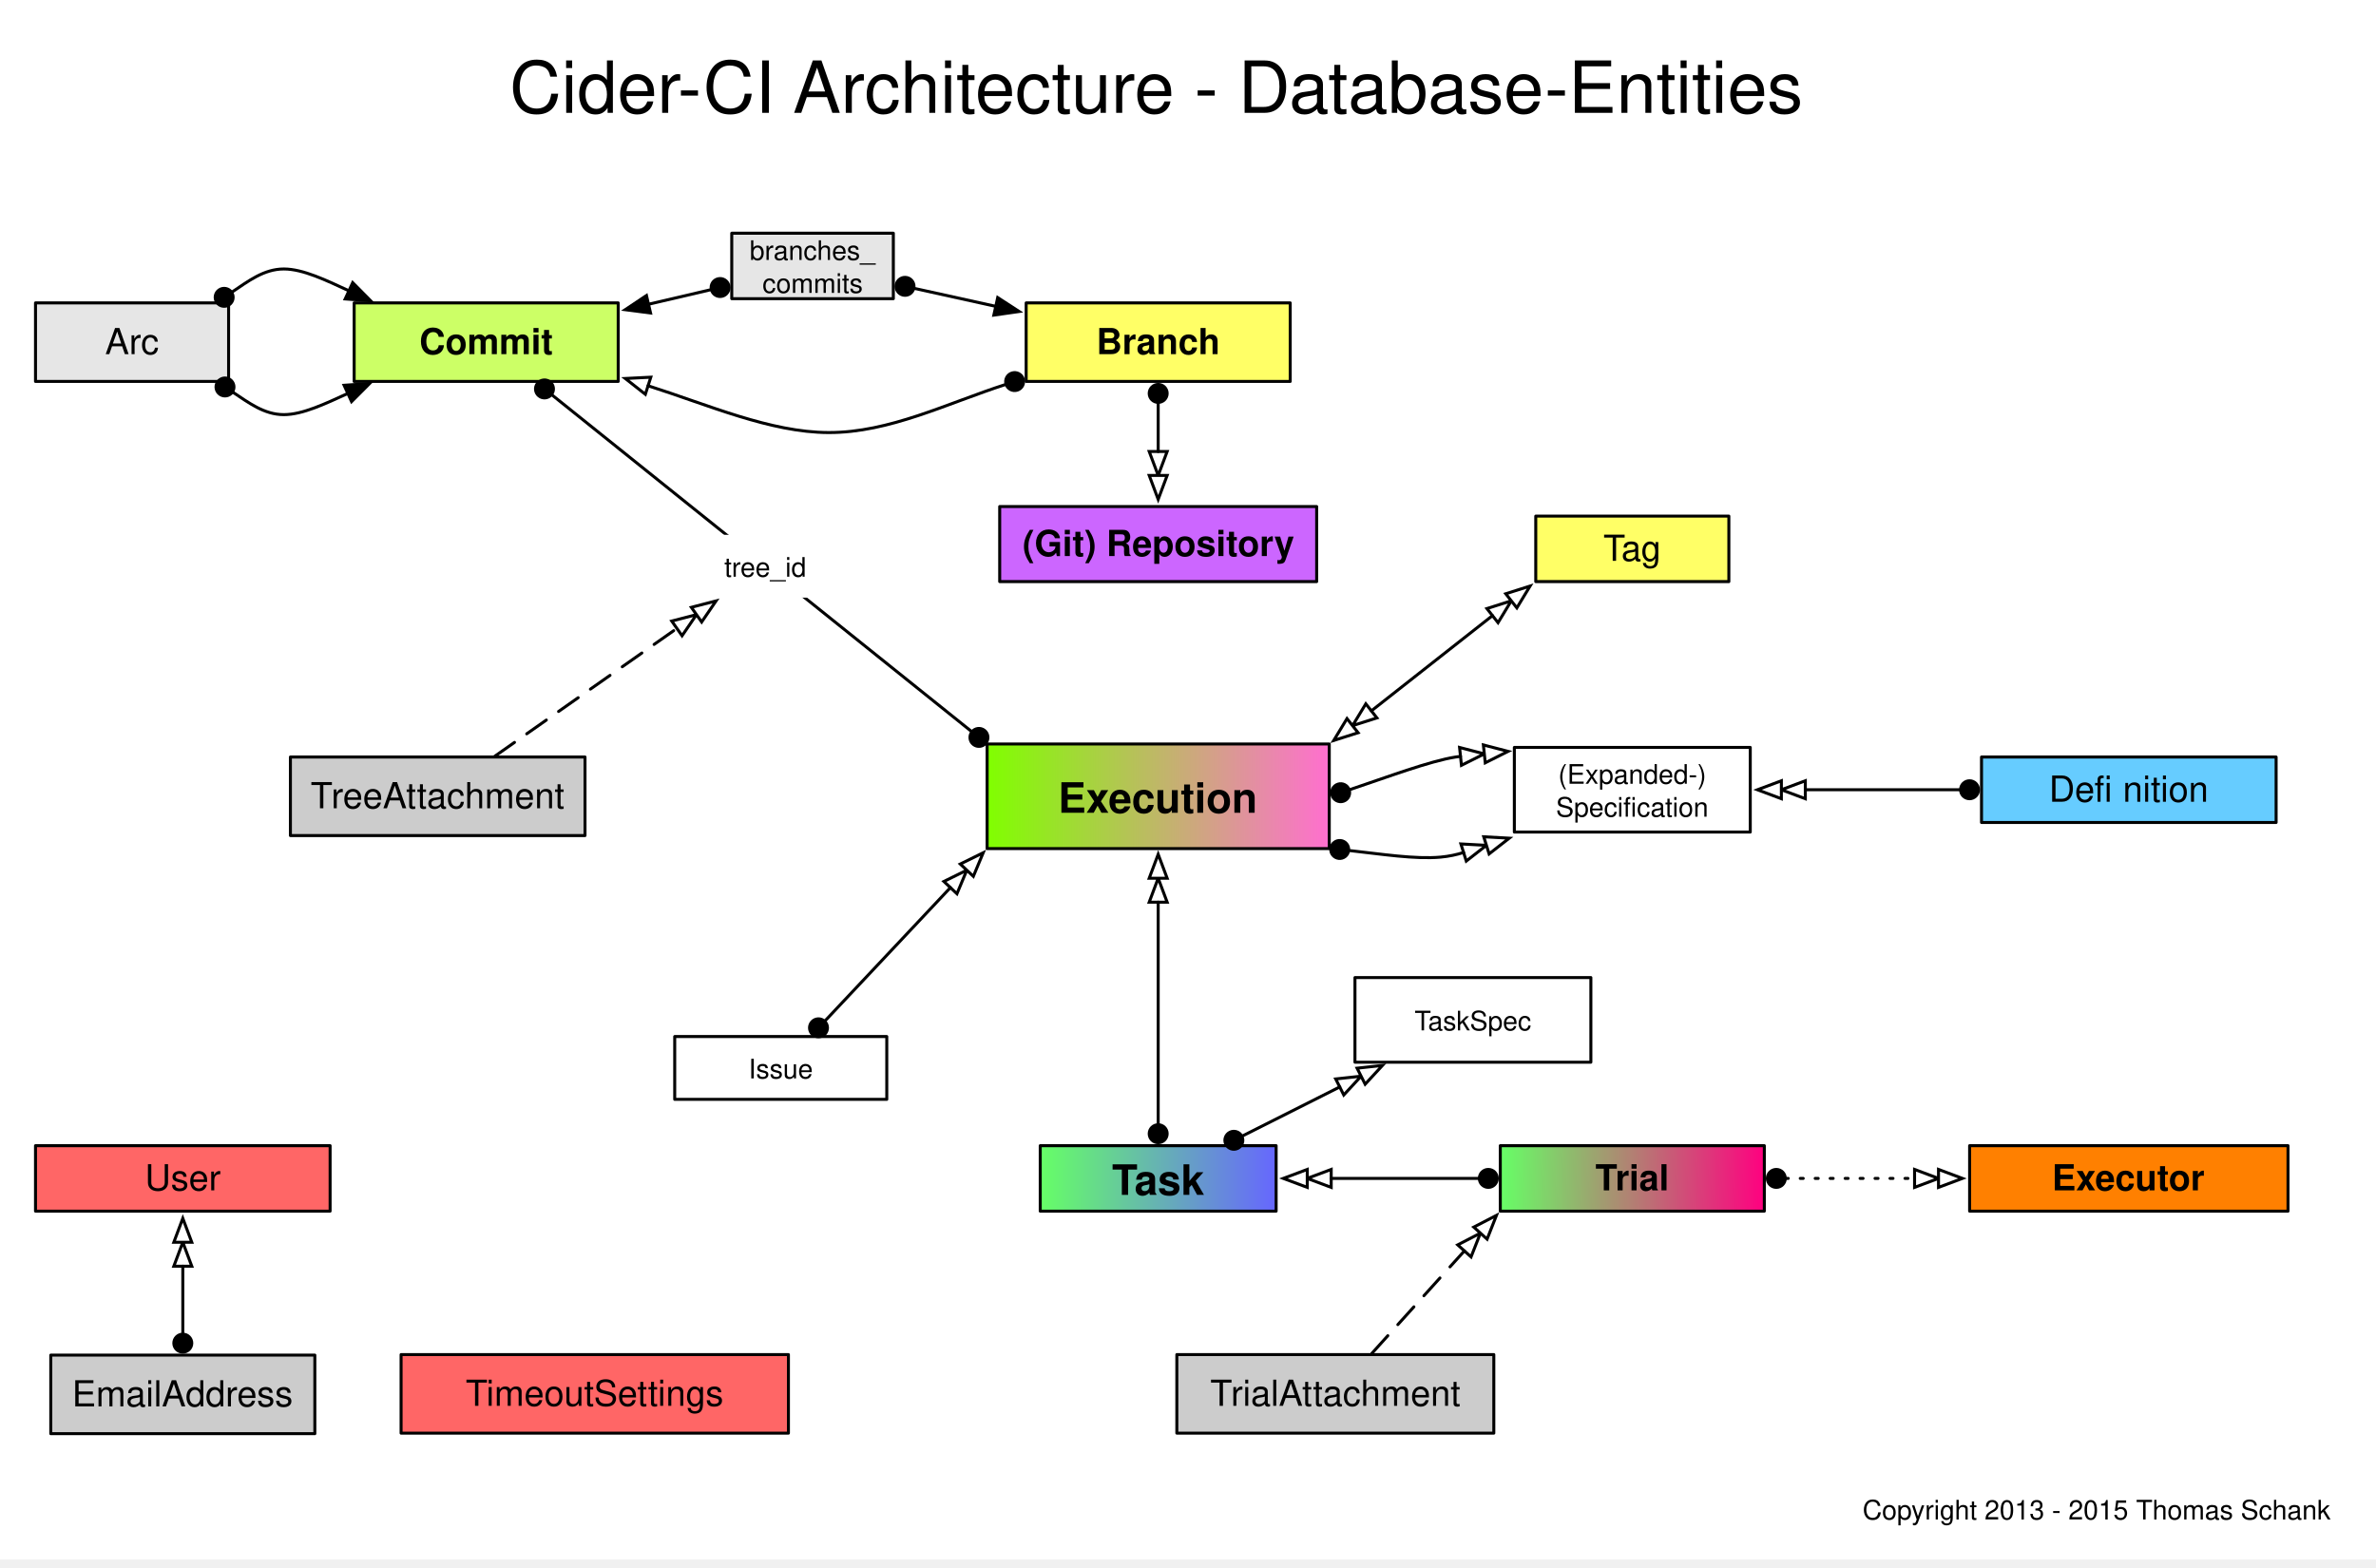
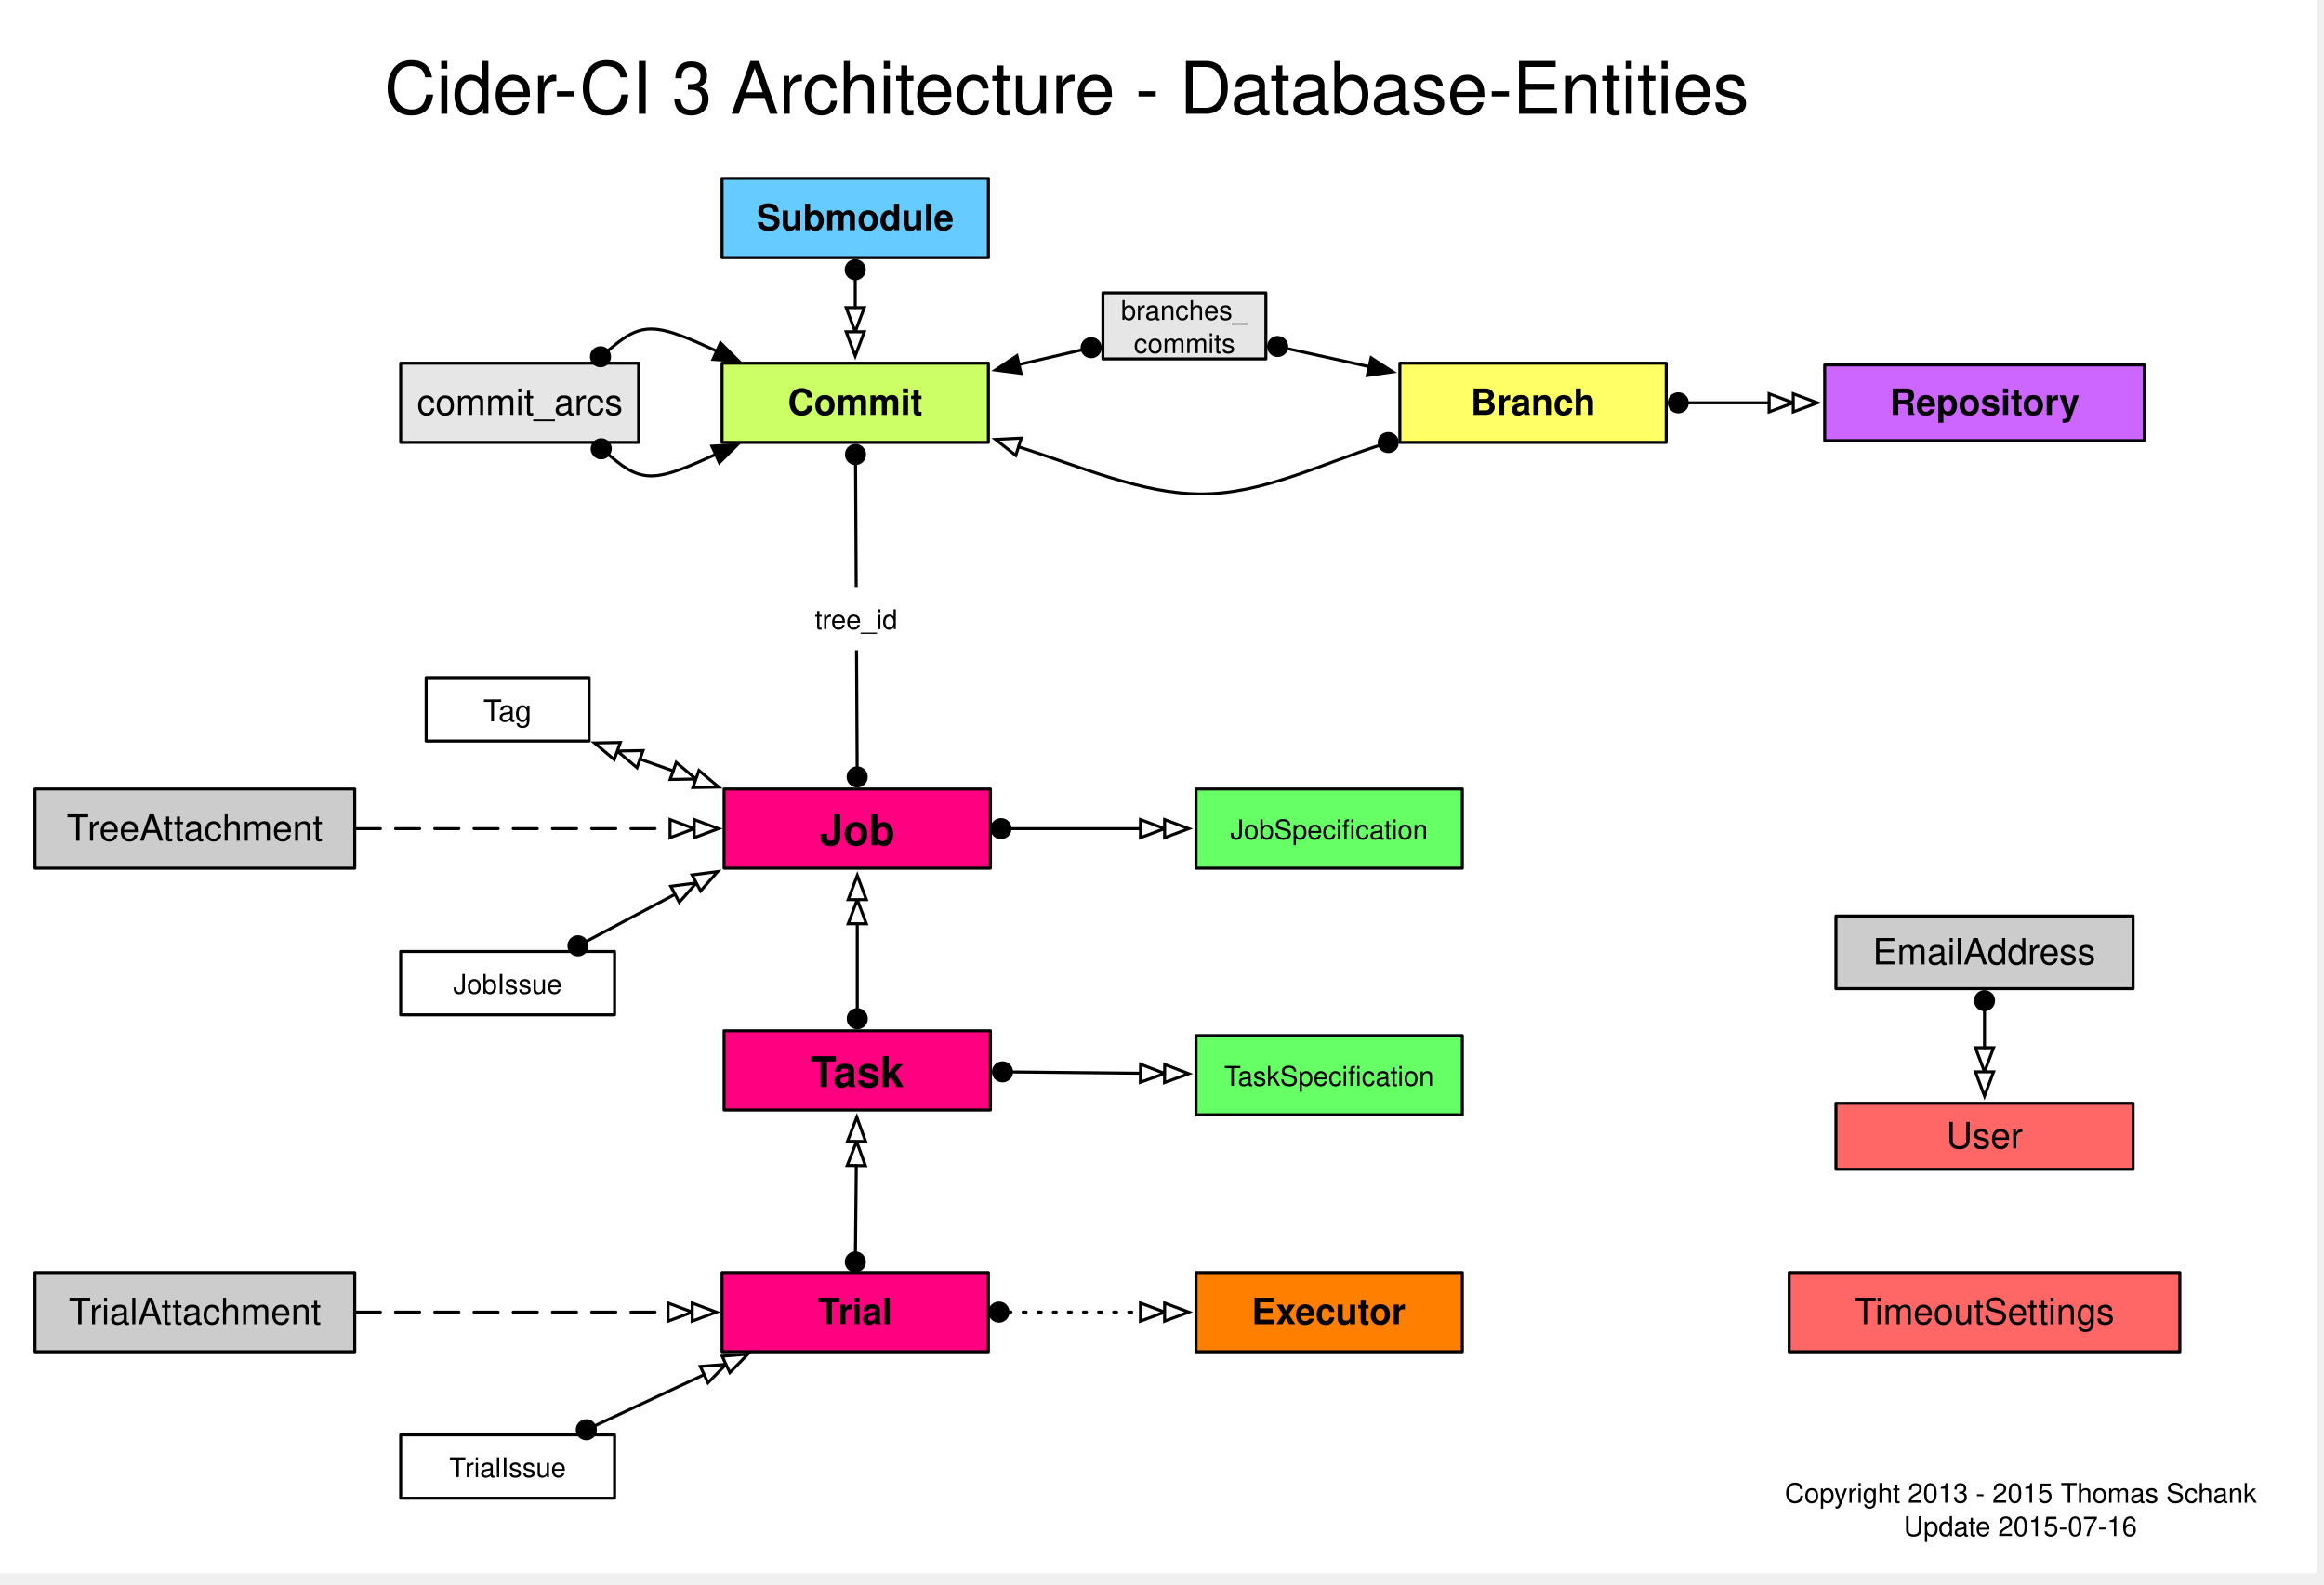
- <svg xmlns="http://www.w3.org/2000/svg" xmlns:xlink="http://www.w3.org/1999/xlink" version="1.1" viewBox="5 15 794 524" width="794pt" height="524pt">
+ <svg xmlns="http://www.w3.org/2000/svg" xmlns:xlink="http://www.w3.org/1999/xlink" version="1.1" viewBox="38 15 770 525" width="770pt" height="525pt">
  <defs>
    <filter id="Shadow" filterUnits="userSpaceOnUse">
      <feGaussianBlur in="SourceAlpha" result="blur" stdDeviation="1.308" />
      <feOffset in="blur" result="offset" dx="0" dy="2" />
      <feFlood flood-color="black" flood-opacity=".5" result="flood" />
      <feComposite in="flood" in2="offset" operator="in" />
    </filter>
    <font-face font-family="Helvetica" font-size="12" units-per-em="1000" underline-position="-75.684" underline-thickness="49.316" slope="0" x-height="532.227" cap-height="719.727" ascent="770.02" descent="-229.98" font-weight="bold">
      <font-face-src>
        <font-face-name name="Helvetica-Bold" />
      </font-face-src>
    </font-face>
+     <font-face font-family="Helvetica" font-size="14" units-per-em="1000" underline-position="-75.684" underline-thickness="49.316" slope="0" x-height="532.227" cap-height="719.727" ascent="770.02" descent="-229.98" font-weight="bold">
+       <font-face-src>
+         <font-face-name name="Helvetica-Bold" />
+       </font-face-src>
+     </font-face>
    <font-face font-family="Helvetica" font-size="12" units-per-em="1000" underline-position="-75.684" underline-thickness="49.316" slope="0" x-height="522.949" cap-height="717.285" ascent="770.02" descent="-229.98" font-weight="500">
      <font-face-src>
        <font-face-name name="Helvetica" />
      </font-face-src>
    </font-face>
-     <linearGradient x1="0" x2="1" id="Gradient" gradientUnits="userSpaceOnUse">
-       <stop offset="0" stop-color="#ff6fcf" />
-       <stop offset="1" stop-color="#80ff00" />
-     </linearGradient>
-     <linearGradient id="Obj_Gradient" xlink:href="#Gradient" gradientTransform="translate(449.2049 281.1265) rotate(180) scale(114.3369)" />
-     <font-face font-family="Helvetica" font-size="14" units-per-em="1000" underline-position="-75.684" underline-thickness="49.316" slope="0" x-height="532.227" cap-height="719.727" ascent="770.02" descent="-229.98" font-weight="bold">
-       <font-face-src>
-         <font-face-name name="Helvetica-Bold" />
-       </font-face-src>
-     </font-face>
-     <linearGradient x1="0" x2="1" id="Gradient_2" gradientUnits="userSpaceOnUse">
-       <stop offset="0" stop-color="#66f" />
-       <stop offset="1" stop-color="#6f6" />
-     </linearGradient>
-     <linearGradient id="Obj_Gradient_2" xlink:href="#Gradient_2" gradientTransform="translate(431.6323 409.5254) rotate(-179) scale(79.20382)" />
-     <linearGradient x1="0" x2="1" id="Gradient_3" gradientUnits="userSpaceOnUse">
-       <stop offset="0" stop-color="#ff0080" />
-       <stop offset="1" stop-color="#6f6" />
-     </linearGradient>
-     <linearGradient id="Obj_Gradient_3" xlink:href="#Gradient_3" gradientTransform="translate(594.773 409.6075) rotate(-179) scale(88.60783)" />
    <marker orient="auto" overflow="visible" markerUnits="strokeWidth" id="DoubleArrow_Marker" viewBox="-1 -4 18 8" markerWidth="18" markerHeight="8" color="black">
      <g>
        <path d="M 8 -3 L 8 0 L 0 -3 L 0 3 L 8 0 L 8 3 L 16 0 Z" fill="none" stroke="currentColor" stroke-width="1" />
      </g>
    </marker>
    <marker orient="auto" overflow="visible" markerUnits="strokeWidth" id="FilledBall_Marker" viewBox="-7 -4 8 8" markerWidth="8" markerHeight="8" color="black">
      <g>
        <circle cx="-3" cy="0" r="3" fill="currentColor" stroke="currentColor" stroke-width="1" />
      </g>
    </marker>
    <marker orient="auto" overflow="visible" markerUnits="strokeWidth" id="Arrow_Marker" viewBox="-1 -4 10 8" markerWidth="10" markerHeight="8" color="black">
      <g>
        <path d="M 8 0 L 0 -3 L 0 3 Z" fill="none" stroke="currentColor" stroke-width="1" />
      </g>
    </marker>
    <marker orient="auto" overflow="visible" markerUnits="strokeWidth" id="FilledArrow_Marker" viewBox="-1 -4 10 8" markerWidth="10" markerHeight="8" color="black">
      <g>
        <path d="M 8 0 L 0 -3 L 0 3 Z" fill="currentColor" stroke="currentColor" stroke-width="1" />
      </g>
    </marker>
    <font-face font-family="Helvetica" font-size="9" units-per-em="1000" underline-position="-75.684" underline-thickness="49.316" slope="0" x-height="522.949" cap-height="717.285" ascent="770.02" descent="-229.98" font-weight="500">
+       <font-face-src>
+         <font-face-name name="Helvetica" />
+       </font-face-src>
+     </font-face>
+     <font-face font-family="Helvetica" font-size="10" units-per-em="1000" underline-position="-75.684" underline-thickness="49.316" slope="0" x-height="522.949" cap-height="717.285" ascent="770.02" descent="-229.98" font-weight="500">
      <font-face-src>
        <font-face-name name="Helvetica" />
      </font-face-src>
    </font-face>
    <marker orient="auto" overflow="visible" markerUnits="strokeWidth" id="DoubleArrow_Marker_2" viewBox="-17 -4 18 8" markerWidth="18" markerHeight="8" color="black">
      <g>
        <path d="M -8 3 L -8 0 L 0 3 L 0 -3 L -8 0 L -8 -3 L -16 0 Z" fill="none" stroke="currentColor" stroke-width="1" />
      </g>
    </marker>
    <marker orient="auto" overflow="visible" markerUnits="strokeWidth" id="FilledBall_Marker_2" viewBox="-1 -4 8 8" markerWidth="8" markerHeight="8" color="black">
      <g>
        <circle cx="3" cy="0" r="3" fill="currentColor" stroke="currentColor" stroke-width="1" />
      </g>
    </marker>
    <font-face font-family="Helvetica" font-size="24" units-per-em="1000" underline-position="-75.684" underline-thickness="49.316" slope="0" x-height="522.949" cap-height="717.285" ascent="770.02" descent="-229.98" font-weight="500">
      <font-face-src>
        <font-face-name name="Helvetica" />
      </font-face-src>
    </font-face>
  </defs>
  <g stroke="none" stroke-opacity="1" stroke-dasharray="none" fill="none" fill-opacity="1">
    <rect fill="white" width="805.68" height="536.2" />
    <g>
      <g>
-         <xlink:use xlink:href="#id176_Graphic" filter="url(#Shadow)" />
        <xlink:use xlink:href="#id183_Graphic" filter="url(#Shadow)" />
        <xlink:use xlink:href="#id185_Graphic" filter="url(#Shadow)" />
-       </g>
-       <rect x="339.073" y="184.292" width="105.927" height="25.081" fill="#c6f" />
-       <rect x="339.073" y="184.292" width="105.927" height="25.081" stroke="black" stroke-linecap="round" stroke-linejoin="round" stroke-width="1" />
-       <text transform="translate(344.0727 189.8323)" fill="black">
-         <tspan font-family="Helvetica" font-size="12" font-weight="bold" x="2.63" y="11" textLength="90.668">(Git) Repository</tspan>
-       </text>
-       <rect x="123.349" y="116.229" width="88.239" height="26.253" fill="#cf6" />
-       <rect x="123.349" y="116.229" width="88.239" height="26.253" stroke="black" stroke-linecap="round" stroke-linejoin="round" stroke-width="1" />
-       <text transform="translate(128.3491 122.3552)" fill="black">
+         <xlink:use xlink:href="#id187_Graphic" filter="url(#Shadow)" />
+         <xlink:use xlink:href="#id189_Graphic" filter="url(#Shadow)" />
+       </g>
+       <rect x="642.559" y="135.916" width="105.927" height="25.081" fill="#c6f" />
+       <rect x="642.559" y="135.916" width="105.927" height="25.081" stroke="black" stroke-linecap="round" stroke-linejoin="round" stroke-width="1" />
+       <text transform="translate(647.5593 141.4566)" fill="black">
+         <tspan font-family="Helvetica" font-size="12" font-weight="bold" x="16.625" y="11" textLength="62.678">Repository</tspan>
+       </text>
+       <rect x="277.24" y="135.33" width="88.239" height="26.253" fill="#cf6" />
+       <rect x="277.24" y="135.33" width="88.239" height="26.253" stroke="black" stroke-linecap="round" stroke-linejoin="round" stroke-width="1" />
+       <text transform="translate(282.2402 141.4566)" fill="black">
        <tspan font-family="Helvetica" font-size="12" font-weight="bold" x="16.787" y="11" textLength="44.666">Commit</tspan>
      </text>
-       <rect x="347.917" y="116.229" width="88.239" height="26.253" fill="#ff6" />
-       <rect x="347.917" y="116.229" width="88.239" height="26.253" stroke="black" stroke-linecap="round" stroke-linejoin="round" stroke-width="1" />
-       <text transform="translate(352.9167 122.3552)" fill="black">
+       <rect x="501.808" y="135.33" width="88.239" height="26.253" fill="#ff6" />
+       <rect x="501.808" y="135.33" width="88.239" height="26.253" stroke="black" stroke-linecap="round" stroke-linejoin="round" stroke-width="1" />
+       <text transform="translate(506.8077 141.4566)" fill="black">
        <tspan font-family="Helvetica" font-size="12" font-weight="bold" x="18.448" y="11" textLength="41.344">Branch</tspan>
      </text>
-       <rect x="667.172" y="268" width="98.449" height="21.878" fill="#6cf" />
-       <rect x="667.172" y="268" width="98.449" height="21.878" stroke="black" stroke-linecap="round" stroke-linejoin="round" stroke-width="1" />
-       <text transform="translate(672.1722 271.9388)" fill="black">
-         <tspan font-family="Helvetica" font-size="12" font-weight="500" x="17.544" y="11" textLength="24.674"> Defi</tspan>
-         <tspan font-family="Helvetica" font-size="12" font-weight="500" x="42.218" y="11" textLength="28.688">nition</tspan>
-       </text>
-       <rect x="334.868" y="263.642" width="114.337" height="34.968" fill="url(#Obj_Gradient)" />
-       <rect x="334.868" y="263.642" width="114.337" height="34.968" stroke="black" stroke-linecap="round" stroke-linejoin="round" stroke-width="1" />
-       <text transform="translate(339.868 272.6265)" fill="black">
-         <tspan font-family="Helvetica" font-size="14" font-weight="bold" x="18.717" y="14" textLength="66.903">Execution</tspan>
-       </text>
-       <rect x="663.2" y="397.896" width="106.393" height="21.878" fill="#ff8000" />
-       <rect x="663.2" y="397.896" width="106.393" height="21.878" stroke="black" stroke-linecap="round" stroke-linejoin="round" stroke-width="1" />
-       <text transform="translate(668.2002 401.8343)" fill="black">
-         <tspan font-family="Helvetica" font-size="12" font-weight="bold" x="22.521" y="11" textLength="51.352">Executor</tspan>
-       </text>
-       <rect x="352.619" y="397.896" width="78.834" height="21.878" fill="url(#Obj_Gradient_2)" />
-       <rect x="352.619" y="397.896" width="78.834" height="21.878" stroke="black" stroke-linecap="round" stroke-linejoin="round" stroke-width="1" />
-       <text transform="translate(357.6194 400.3343)" fill="black">
-         <tspan font-family="Helvetica" font-size="14" font-weight="bold" x="18.978" y="14" textLength="8.552">T</tspan>
-         <tspan font-family="Helvetica" font-size="14" font-weight="bold" x="26.498" y="14" textLength="23.358">ask</tspan>
-       </text>
-       <rect x="506.356" y="397.896" width="88.239" height="21.878" fill="url(#Obj_Gradient_3)" />
-       <rect x="506.356" y="397.896" width="88.239" height="21.878" stroke="black" stroke-linecap="round" stroke-linejoin="round" stroke-width="1" />
-       <text transform="translate(511.3562 401.8343)" fill="black">
+       <rect x="277.913" y="276.409" width="88.239" height="26.253" fill="#ff0080" />
+       <rect x="277.913" y="276.409" width="88.239" height="26.253" stroke="black" stroke-linecap="round" stroke-linejoin="round" stroke-width="1" />
+       <text transform="translate(282.913 281.0353)" fill="black">
+         <tspan font-family="Helvetica" font-size="14" font-weight="bold" x="26.675" y="14" textLength="24.89">Job</tspan>
+       </text>
+       <rect x="434.27" y="436.609" width="88.239" height="26.253" fill="#ff8000" />
+       <rect x="434.27" y="436.609" width="88.239" height="26.253" stroke="black" stroke-linecap="round" stroke-linejoin="round" stroke-width="1" />
+       <text transform="translate(439.2705 442.7357)" fill="black">
+         <tspan font-family="Helvetica" font-size="12" font-weight="bold" x="13.444" y="11" textLength="51.352">Executor</tspan>
+       </text>
+       <rect x="277.913" y="356.509" width="88.239" height="26.253" fill="#ff0080" />
+       <rect x="277.913" y="356.509" width="88.239" height="26.253" stroke="black" stroke-linecap="round" stroke-linejoin="round" stroke-width="1" />
+       <text transform="translate(282.913 361.1354)" fill="black">
+         <tspan font-family="Helvetica" font-size="14" font-weight="bold" x="23.681" y="14" textLength="8.552">T</tspan>
+         <tspan font-family="Helvetica" font-size="14" font-weight="bold" x="31.2" y="14" textLength="23.358">ask</tspan>
+       </text>
+       <rect x="277.24" y="436.609" width="88.239" height="26.253" fill="#ff0080" />
+       <rect x="277.24" y="436.609" width="88.239" height="26.253" stroke="black" stroke-linecap="round" stroke-linejoin="round" stroke-width="1" />
+       <text transform="translate(282.2402 442.7357)" fill="black">
        <tspan font-family="Helvetica" font-size="12" font-weight="bold" x="26.777" y="11" textLength="7.33">T</tspan>
        <tspan font-family="Helvetica" font-size="12" font-weight="bold" x="33.451" y="11" textLength="18.012">rial</tspan>
        <tspan font-family="Helvetica" font-size="12" font-weight="500" x="51.463" y="11" textLength="3.334"> </tspan>
      </text>
-       <path d="M 455.863 278.975 C 468.526 274.738 482.773 269.348 491.467 268 C 492.022 267.914 492.554 267.844 493.066 267.79" marker-end="url(#DoubleArrow_Marker)" marker-start="url(#FilledBall_Marker)" stroke="black" stroke-linecap="round" stroke-linejoin="round" stroke-width="1" />
-       <line x1="392.036" y1="390.896" x2="392.036" y2="316.511" marker-end="url(#DoubleArrow_Marker)" marker-start="url(#FilledBall_Marker)" stroke="black" stroke-linecap="round" stroke-linejoin="round" stroke-width="1" />
-       <line x1="499.356" y1="408.834" x2="449.853" y2="408.834" marker-end="url(#DoubleArrow_Marker)" marker-start="url(#FilledBall_Marker)" stroke="black" stroke-linecap="round" stroke-linejoin="round" stroke-width="1" />
-       <line x1="392.036" y1="149.482" x2="392.036" y2="165.892" marker-end="url(#DoubleArrow_Marker)" marker-start="url(#FilledBall_Marker)" stroke="black" stroke-linecap="round" stroke-linejoin="round" stroke-width="1" />
-       <path d="M 341.209 143.445 C 321.539 149.763 302.276 159.63 281.866 159.562 C 262.368 159.497 241.812 150.365 221.572 143.922" marker-end="url(#Arrow_Marker)" marker-start="url(#FilledBall_Marker)" stroke="black" stroke-linecap="round" stroke-linejoin="round" stroke-width="1" />
-       <rect x="16.866" y="116.229" width="64.528" height="26.253" fill="#e6e6e6" />
-       <rect x="16.866" y="116.229" width="64.528" height="26.253" stroke="black" stroke-linecap="round" stroke-linejoin="round" stroke-width="1" />
-       <text transform="translate(21.86585 122.3552)" fill="black">
-         <tspan font-family="Helvetica" font-size="12" font-weight="500" x="18.264" y="11" textLength="18">Arc</tspan>
-       </text>
-       <path d="M 82.688 145.989 C 88.051 149.545 93.245 153.58 99.866 153.574 C 106.156 153.569 113.736 149.916 121.235 146.492" marker-end="url(#FilledArrow_Marker)" marker-start="url(#FilledBall_Marker)" stroke="black" stroke-linecap="round" stroke-linejoin="round" stroke-width="1" />
-       <path d="M 82.402 112.702 C 87.858 109.055 93.133 104.889 99.866 104.895 C 106.264 104.901 113.981 108.673 121.607 112.187" marker-end="url(#FilledArrow_Marker)" marker-start="url(#FilledBall_Marker)" stroke="black" stroke-linecap="round" stroke-linejoin="round" stroke-width="1" />
-       <line x1="601.596" y1="408.834" x2="644.8" y2="408.834" marker-end="url(#DoubleArrow_Marker)" marker-start="url(#FilledBall_Marker)" stroke="black" stroke-linecap="round" stroke-linejoin="round" stroke-width="1" stroke-dasharray="1,4" />
-       <g id="id176_Graphic">
-         <rect x="511.059" y="264.797" width="78.834" height="28.284" fill="white" />
-         <rect x="511.059" y="264.797" width="78.834" height="28.284" stroke="black" stroke-linecap="round" stroke-linejoin="round" stroke-width="1" />
-         <text transform="translate(516.0589 267.9388)" fill="black">
-           <tspan font-family="Helvetica" font-size="9" font-weight="500" x="9.654" y="9" textLength="52.027">(Expanded-) </tspan>
-           <tspan font-family="Helvetica" font-size="9" font-weight="500" x="8.902" y="20" textLength="27.013">Specifi</tspan>
-           <tspan font-family="Helvetica" font-size="9" font-weight="500" x="35.916" y="20" textLength="24.016">cation</tspan>
-         </text>
-       </g>
-       <line x1="660.172" y1="278.94" x2="608.293" y2="278.941" marker-end="url(#DoubleArrow_Marker)" marker-start="url(#FilledBall_Marker)" stroke="black" stroke-linecap="round" stroke-linejoin="round" stroke-width="1" />
-       <rect x="249.533" y="92.94" width="54" height="21.878" fill="#e6e6e6" />
-       <rect x="249.533" y="92.94" width="54" height="21.878" stroke="black" stroke-linecap="round" stroke-linejoin="round" stroke-width="1" />
-       <text transform="translate(254.5325 92.8786)" fill="black">
+       <line x1="322.033" y1="349.509" x2="322.033" y2="321.062" marker-end="url(#DoubleArrow_Marker)" marker-start="url(#FilledBall_Marker)" stroke="black" stroke-linecap="round" stroke-linejoin="round" stroke-width="1" />
+       <line x1="321.425" y1="430.109" x2="321.716" y2="401.161" marker-end="url(#DoubleArrow_Marker)" marker-start="url(#FilledBall_Marker)" stroke="black" stroke-linecap="round" stroke-linejoin="round" stroke-width="1" />
+       <line x1="597.047" y1="148.457" x2="624.159" y2="148.457" marker-end="url(#DoubleArrow_Marker)" marker-start="url(#FilledBall_Marker)" stroke="black" stroke-linecap="round" stroke-linejoin="round" stroke-width="1" />
+       <path d="M 495.1 162.547 C 475.43 168.864 456.167 178.732 435.757 178.663 C 416.259 178.598 395.703 169.466 375.463 163.023" marker-end="url(#Arrow_Marker)" marker-start="url(#FilledBall_Marker)" stroke="black" stroke-linecap="round" stroke-linejoin="round" stroke-width="1" />
+       <rect x="170.757" y="135.33" width="78.834" height="26.253" fill="#e6e6e6" />
+       <rect x="170.757" y="135.33" width="78.834" height="26.253" stroke="black" stroke-linecap="round" stroke-linejoin="round" stroke-width="1" />
+       <text transform="translate(175.7569 141.4566)" fill="black">
+         <tspan font-family="Helvetica" font-size="12" font-weight="500" x=".412" y="11" textLength="68.01">commit_arcs</tspan>
+       </text>
+       <path d="M 239.53 165.592 C 243.738 169.013 247.821 172.684 253.757 172.676 C 259.683 172.667 267.458 168.99 275.109 165.556" marker-end="url(#FilledArrow_Marker)" marker-start="url(#FilledBall_Marker)" stroke="black" stroke-linecap="round" stroke-linejoin="round" stroke-width="1" />
+       <path d="M 239.282 131.3 C 243.569 127.786 247.714 123.988 253.757 123.997 C 259.784 124.006 267.702 127.803 275.484 131.327" marker-end="url(#FilledArrow_Marker)" marker-start="url(#FilledBall_Marker)" stroke="black" stroke-linecap="round" stroke-linejoin="round" stroke-width="1" />
+       <line x1="371.98" y1="449.736" x2="415.87" y2="449.736" marker-end="url(#DoubleArrow_Marker)" marker-start="url(#FilledBall_Marker)" stroke="black" stroke-linecap="round" stroke-linejoin="round" stroke-width="1" stroke-dasharray="1,4" />
+       <rect x="403.424" y="112.041" width="54" height="21.878" fill="#e6e6e6" />
+       <rect x="403.424" y="112.041" width="54" height="21.878" stroke="black" stroke-linecap="round" stroke-linejoin="round" stroke-width="1" />
+       <text transform="translate(408.4236 111.98)" fill="black">
        <tspan font-family="Helvetica" font-size="9" font-weight="500" x=".985" y="9" textLength="42.029">branches_</tspan>
        <tspan font-family="Helvetica" font-size="9" font-weight="500" x="5.25" y="20" textLength="33.5">commits</tspan>
      </text>
-       <line x1="242.716" y1="111.778" x2="221.716" y2="116.683" marker-end="url(#FilledArrow_Marker)" marker-start="url(#FilledBall_Marker)" stroke="black" stroke-linecap="round" stroke-linejoin="round" stroke-width="1" />
-       <line x1="310.368" y1="111.342" x2="337.761" y2="117.384" marker-end="url(#FilledArrow_Marker)" marker-start="url(#FilledBall_Marker)" stroke="black" stroke-linecap="round" stroke-linejoin="round" stroke-width="1" />
-       <rect x="16.866" y="397.896" width="98.449" height="21.878" fill="#f66" />
-       <rect x="16.866" y="397.896" width="98.449" height="21.878" stroke="black" stroke-linecap="round" stroke-linejoin="round" stroke-width="1" />
-       <text transform="translate(21.86585 401.8343)" fill="black">
+       <line x1="396.607" y1="130.879" x2="375.607" y2="135.785" marker-end="url(#FilledArrow_Marker)" marker-start="url(#FilledBall_Marker)" stroke="black" stroke-linecap="round" stroke-linejoin="round" stroke-width="1" />
+       <line x1="464.259" y1="130.443" x2="491.652" y2="136.485" marker-end="url(#FilledArrow_Marker)" marker-start="url(#FilledBall_Marker)" stroke="black" stroke-linecap="round" stroke-linejoin="round" stroke-width="1" />
+       <rect x="646.298" y="380.525" width="98.449" height="21.878" fill="#f66" />
+       <rect x="646.298" y="380.525" width="98.449" height="21.878" stroke="black" stroke-linecap="round" stroke-linejoin="round" stroke-width="1" />
+       <text transform="translate(651.2985 384.4637)" fill="black">
        <tspan font-family="Helvetica" font-size="12" font-weight="500" x="31.557" y="11" textLength="25.336">User</tspan>
      </text>
-       <rect x="21.971" y="467.895" width="88.239" height="26.253" fill="#ccc" />
-       <rect x="21.971" y="467.895" width="88.239" height="26.253" stroke="black" stroke-linecap="round" stroke-linejoin="round" stroke-width="1" />
-       <text transform="translate(26.97061 474.0219)" fill="black">
-         <tspan font-family="Helvetica" font-size="12" font-weight="500" x="2.106" y="11" textLength="74.027">EmailAddress</tspan>
-       </text>
-       <line x1="66.09" y1="460.895" x2="66.09" y2="438.173" marker-end="url(#DoubleArrow_Marker)" marker-start="url(#FilledBall_Marker)" stroke="black" stroke-linecap="round" stroke-linejoin="round" stroke-width="1" />
-       <rect x="518.212" y="187.495" width="64.528" height="21.878" fill="#ff6" />
-       <rect x="518.212" y="187.495" width="64.528" height="21.878" stroke="black" stroke-linecap="round" stroke-linejoin="round" stroke-width="1" />
-       <text transform="translate(523.212 191.4339)" fill="black">
-         <tspan font-family="Helvetica" font-size="12" font-weight="500" x="17.59" y="11" textLength="7.33">T</tspan>
-         <tspan font-family="Helvetica" font-size="12" font-weight="500" x="23.59" y="11" textLength="13.348">ag</tspan>
-       </text>
-       <line x1="503.749" y1="220.747" x2="463.275" y2="252.577" marker-end="url(#DoubleArrow_Marker)" marker-start="url(#DoubleArrow_Marker_2)" stroke="black" stroke-linecap="round" stroke-linejoin="round" stroke-width="1" />
-       <rect x="398.268" y="467.717" width="105.927" height="26.253" fill="#ccc" />
-       <rect x="398.268" y="467.717" width="105.927" height="26.253" stroke="black" stroke-linecap="round" stroke-linejoin="round" stroke-width="1" />
-       <text transform="translate(403.2677 473.8431)" fill="black">
+       <rect x="646.298" y="318.486" width="98.449" height="24.065" fill="#ccc" />
+       <rect x="646.298" y="318.486" width="98.449" height="24.065" stroke="black" stroke-linecap="round" stroke-linejoin="round" stroke-width="1" />
+       <text transform="translate(651.2985 323.5188)" fill="black">
+         <tspan font-family="Helvetica" font-size="12" font-weight="500" x="7.211" y="11" textLength="74.027">EmailAddress</tspan>
+       </text>
+       <line x1="695.523" y1="349.551" x2="695.523" y2="362.125" marker-end="url(#DoubleArrow_Marker)" marker-start="url(#FilledBall_Marker)" stroke="black" stroke-linecap="round" stroke-linejoin="round" stroke-width="1" />
+       <rect x="179.19" y="239.528" width="54" height="21" fill="white" />
+       <rect x="179.19" y="239.528" width="54" height="21" stroke="black" stroke-linecap="round" stroke-linejoin="round" stroke-width="1" />
+       <text transform="translate(184.19 244.0276)" fill="black">
+         <tspan font-family="Helvetica" font-size="10" font-weight="500" x="13.938" y="10" textLength="6.108">T</tspan>
+         <tspan font-family="Helvetica" font-size="10" font-weight="500" x="18.938" y="10" textLength="11.123">ag</tspan>
+       </text>
+       <line x1="250.058" y1="266.517" x2="261.045" y2="270.419" marker-end="url(#DoubleArrow_Marker)" marker-start="url(#DoubleArrow_Marker_2)" stroke="black" stroke-linecap="round" stroke-linejoin="round" stroke-width="1" />
+       <rect x="49.606" y="436.609" width="105.927" height="26.253" fill="#ccc" />
+       <rect x="49.606" y="436.609" width="105.927" height="26.253" stroke="black" stroke-linecap="round" stroke-linejoin="round" stroke-width="1" />
+       <text transform="translate(54.6063 442.7357)" fill="black">
        <tspan font-family="Helvetica" font-size="12" font-weight="500" x="6.169" y="11" textLength="7.33">T</tspan>
        <tspan font-family="Helvetica" font-size="12" font-weight="500" x="13.059" y="11" textLength="76.699">rialAttachment</tspan>
      </text>
-       <line x1="463.415" y1="467.345" x2="494.362" y2="433.061" marker-end="url(#DoubleArrow_Marker)" stroke="black" stroke-linecap="round" stroke-linejoin="round" stroke-width="1" stroke-dasharray="8,5" />
-       <line x1="189.292" y1="146.862" x2="329.798" y2="259.575" marker-end="url(#FilledBall_Marker_2)" marker-start="url(#FilledBall_Marker)" stroke="black" stroke-linecap="round" stroke-linejoin="round" stroke-width="1" />
-       <rect x="241.814" y="193.737" width="38" height="21" fill="white" />
-       <text transform="translate(246.814 198.7365)" fill="black">
+       <line x1="156.034" y1="449.736" x2="259.34" y2="449.736" marker-end="url(#DoubleArrow_Marker)" stroke="black" stroke-linecap="round" stroke-linejoin="round" stroke-width="1" stroke-dasharray="8,5" />
+       <line x1="321.466" y1="168.583" x2="321.996" y2="269.409" marker-end="url(#FilledBall_Marker_2)" marker-start="url(#FilledBall_Marker)" stroke="black" stroke-linecap="round" stroke-linejoin="round" stroke-width="1" />
+       <rect x="302.736" y="209.455" width="38" height="21" fill="white" />
+       <text transform="translate(307.7359 214.4548)" fill="black">
        <tspan font-family="Helvetica" font-size="9" font-weight="500" x=".241" y="9" textLength="27.519">tree_id</tspan>
      </text>
-       <rect x="139.034" y="467.717" width="129.438" height="26.253" fill="#f66" />
-       <rect x="139.034" y="467.717" width="129.438" height="26.253" stroke="black" stroke-linecap="round" stroke-linejoin="round" stroke-width="1" />
-       <text transform="translate(144.0344 473.8431)" fill="black">
+       <rect x="630.804" y="436.609" width="129.438" height="26.253" fill="#f66" />
+       <rect x="630.804" y="436.609" width="129.438" height="26.253" stroke="black" stroke-linecap="round" stroke-linejoin="round" stroke-width="1" />
+       <text transform="translate(635.8039 442.7357)" fill="black">
        <tspan font-family="Helvetica" font-size="12" font-weight="500" x="16.585" y="11" textLength="7.33">T</tspan>
        <tspan font-family="Helvetica" font-size="12" font-weight="500" x="23.476" y="11" textLength="79.377">imeoutSettings</tspan>
      </text>
-       <text transform="translate(175.0364 29.70679)" fill="black">
-         <tspan font-family="Helvetica" font-size="24" font-weight="500" x=".244" y="23" textLength="96.012">Cider-CI </tspan>
-         <tspan font-family="Helvetica" font-size="24" font-weight="500" x="94.943" y="23" textLength="338.812">Architecture - Database-Entities</tspan>
-       </text>
-       <text transform="translate(627.1341 513.8189)" fill="black">
-         <tspan font-family="Helvetica" font-size="9" font-weight="500" x=".284" y="9" textLength="91.56">Copyright 2013 - 2015 </tspan>
-         <tspan font-family="Helvetica" font-size="9" font-weight="500" x="91.686" y="9" textLength="65.03">Thomas Schank</tspan>
-       </text>
-       <rect x="102.047" y="268" width="98.449" height="26.253" fill="#ccc" />
-       <rect x="102.047" y="268" width="98.449" height="26.253" stroke="black" stroke-linecap="round" stroke-linejoin="round" stroke-width="1" />
-       <text transform="translate(107.0472 274.1265)" fill="black">
-         <tspan font-family="Helvetica" font-size="12" font-weight="500" x="1.759" y="11" textLength="7.33">T</tspan>
-         <tspan font-family="Helvetica" font-size="12" font-weight="500" x="8.649" y="11" textLength="78.041">reeAttachment</tspan>
-       </text>
-       <line x1="170.382" y1="267.713" x2="231.204" y2="225.02" marker-end="url(#DoubleArrow_Marker)" stroke="black" stroke-linecap="round" stroke-linejoin="round" stroke-width="1" stroke-dasharray="8,5" />
-       <path d="M 455.679 299.229 C 466.438 300.413 477.935 302.236 486.428 301.454 C 489.273 301.192 491.782 300.638 494.094 299.913" marker-end="url(#DoubleArrow_Marker)" marker-start="url(#FilledBall_Marker)" stroke="black" stroke-linecap="round" stroke-linejoin="round" stroke-width="1" />
+       <text transform="translate(165.0364 29.70679)" fill="black">
+         <tspan font-family="Helvetica" font-size="24" font-weight="500" x=".236" y="23" textLength="116.027">Cider-CI 3 </tspan>
+         <tspan font-family="Helvetica" font-size="24" font-weight="500" x="114.951" y="23" textLength="338.812">Architecture - Database-Entities</tspan>
+       </text>
+       <rect x="49.606" y="276.409" width="105.927" height="26.253" fill="#ccc" />
+       <rect x="49.606" y="276.409" width="105.927" height="26.253" stroke="black" stroke-linecap="round" stroke-linejoin="round" stroke-width="1" />
+       <text transform="translate(54.6063 282.5353)" fill="black">
+         <tspan font-family="Helvetica" font-size="12" font-weight="500" x="5.498" y="11" textLength="7.33">T</tspan>
+         <tspan font-family="Helvetica" font-size="12" font-weight="500" x="12.388" y="11" textLength="78.041">reeAttachment</tspan>
+       </text>
+       <line x1="156.034" y1="289.535" x2="260.013" y2="289.535" marker-end="url(#DoubleArrow_Marker)" stroke="black" stroke-linecap="round" stroke-linejoin="round" stroke-width="1" stroke-dasharray="8,5" />
      <g id="id183_Graphic">
-         <rect x="230.472" y="361.417" width="70.866" height="21" fill="white" />
-         <rect x="230.472" y="361.417" width="70.866" height="21" stroke="black" stroke-linecap="round" stroke-linejoin="round" stroke-width="1" />
-         <text transform="translate(235.4725 366.4173)" fill="black">
-           <tspan font-family="Helvetica" font-size="9" font-weight="500" x="19.677" y="9" textLength="21.511">Issue</tspan>
-         </text>
-       </g>
-       <line x1="280.58" y1="356.319" x2="322.603" y2="311.648" marker-end="url(#DoubleArrow_Marker)" marker-start="url(#FilledBall_Marker)" stroke="black" stroke-linecap="round" stroke-linejoin="round" stroke-width="1" />
+         <rect x="170.757" y="330.236" width="70.866" height="21" fill="white" />
+         <rect x="170.757" y="330.236" width="70.866" height="21" stroke="black" stroke-linecap="round" stroke-linejoin="round" stroke-width="1" />
+         <text transform="translate(175.7569 335.2362)" fill="black">
+           <tspan font-family="Helvetica" font-size="9" font-weight="500" x="12.422" y="9" textLength="36.022">JobIssue</tspan>
+         </text>
+       </g>
+       <line x1="232.152" y1="326.954" x2="261.661" y2="311.289" marker-end="url(#DoubleArrow_Marker)" marker-start="url(#FilledBall_Marker)" stroke="black" stroke-linecap="round" stroke-linejoin="round" stroke-width="1" />
      <g id="id185_Graphic">
-         <rect x="457.795" y="341.712" width="78.834" height="28.284" fill="white" />
-         <rect x="457.795" y="341.712" width="78.834" height="28.284" stroke="black" stroke-linecap="round" stroke-linejoin="round" stroke-width="1" />
-         <text transform="translate(462.7953 350.3539)" fill="black">
-           <tspan font-family="Helvetica" font-size="9" font-weight="500" x="14.907" y="9" textLength="5.498">T</tspan>
-           <tspan font-family="Helvetica" font-size="9" font-weight="500" x="19.407" y="9" textLength="34.519">askSpec</tspan>
-         </text>
-       </g>
-       <line x1="420.003" y1="394.746" x2="452.705" y2="378.274" marker-end="url(#DoubleArrow_Marker)" marker-start="url(#FilledBall_Marker)" stroke="black" stroke-linecap="round" stroke-linejoin="round" stroke-width="1" />
+         <rect x="434.27" y="358.101" width="88.239" height="26.253" fill="#6f6" />
+         <rect x="434.27" y="358.101" width="88.239" height="26.253" stroke="black" stroke-linecap="round" stroke-linejoin="round" stroke-width="1" />
+         <text transform="translate(439.2705 365.728)" fill="black">
+           <tspan font-family="Helvetica" font-size="9" font-weight="500" x="4.352" y="9" textLength="5.498">T</tspan>
+           <tspan font-family="Helvetica" font-size="9" font-weight="500" x="8.852" y="9" textLength="41.019">askSpecifi</tspan>
+           <tspan font-family="Helvetica" font-size="9" font-weight="500" x="49.871" y="9" textLength="24.016">cation</tspan>
+         </text>
+       </g>
+       <line x1="373.152" y1="370.156" x2="415.871" y2="370.591" marker-end="url(#DoubleArrow_Marker)" marker-start="url(#FilledBall_Marker)" stroke="black" stroke-linecap="round" stroke-linejoin="round" stroke-width="1" />
+       <g id="id187_Graphic">
+         <rect x="434.27" y="276.409" width="88.239" height="26.253" fill="#6f6" />
+         <rect x="434.27" y="276.409" width="88.239" height="26.253" stroke="black" stroke-linecap="round" stroke-linejoin="round" stroke-width="1" />
+         <text transform="translate(439.2705 284.0353)" fill="black">
+           <tspan font-family="Helvetica" font-size="9" font-weight="500" x="6.35" y="9" textLength="41.524">JobSpecifi</tspan>
+           <tspan font-family="Helvetica" font-size="9" font-weight="500" x="47.874" y="9" textLength="24.016">cation</tspan>
+         </text>
+       </g>
+       <line x1="372.652" y1="289.535" x2="415.87" y2="289.535" marker-end="url(#DoubleArrow_Marker)" marker-start="url(#FilledBall_Marker)" stroke="black" stroke-linecap="round" stroke-linejoin="round" stroke-width="1" />
+       <g id="id189_Graphic">
+         <rect x="170.757" y="490.394" width="70.866" height="21" fill="white" />
+         <rect x="170.757" y="490.394" width="70.866" height="21" stroke="black" stroke-linecap="round" stroke-linejoin="round" stroke-width="1" />
+         <text transform="translate(175.7569 495.3937)" fill="black">
+           <tspan font-family="Helvetica" font-size="9" font-weight="500" x="11.093" y="9" textLength="5.498">T</tspan>
+           <tspan font-family="Helvetica" font-size="9" font-weight="500" x="16.261" y="9" textLength="33.513">rialIssue</tspan>
+         </text>
+       </g>
+       <line x1="234.984" y1="487.428" x2="271.301" y2="470.445" marker-end="url(#DoubleArrow_Marker)" marker-start="url(#FilledBall_Marker)" stroke="black" stroke-linecap="round" stroke-linejoin="round" stroke-width="1" />
+       <rect x="277.24" y="74.117" width="88.239" height="26.253" fill="#6cf" />
+       <rect x="277.24" y="74.117" width="88.239" height="26.253" stroke="black" stroke-linecap="round" stroke-linejoin="round" stroke-width="1" />
+       <text transform="translate(282.2402 80.24355)" fill="black">
+         <tspan font-family="Helvetica" font-size="12" font-weight="bold" x="6.454" y="11" textLength="65.332">Submodule</tspan>
+       </text>
+       <line x1="321.36" y1="107.37" x2="321.36" y2="116.93" marker-end="url(#DoubleArrow_Marker)" marker-start="url(#FilledBall_Marker)" stroke="black" stroke-linecap="round" stroke-linejoin="round" stroke-width="1" />
+       <text transform="translate(621.5354 503.8976)" fill="black">
+         <tspan font-family="Helvetica" font-size="9" font-weight="500" x="7.8" y="9" textLength="91.56">Copyright 2013 - 2015 </tspan>
+         <tspan font-family="Helvetica" font-size="9" font-weight="500" x="99.202" y="9" textLength="65.03">Thomas Schank</tspan>
+         <tspan font-family="Helvetica" font-size="9" font-weight="500" x="47.236" y="20" textLength="80.06">Update 2015-07-16 </tspan>
+       </text>
    </g>
  </g>
</svg>
